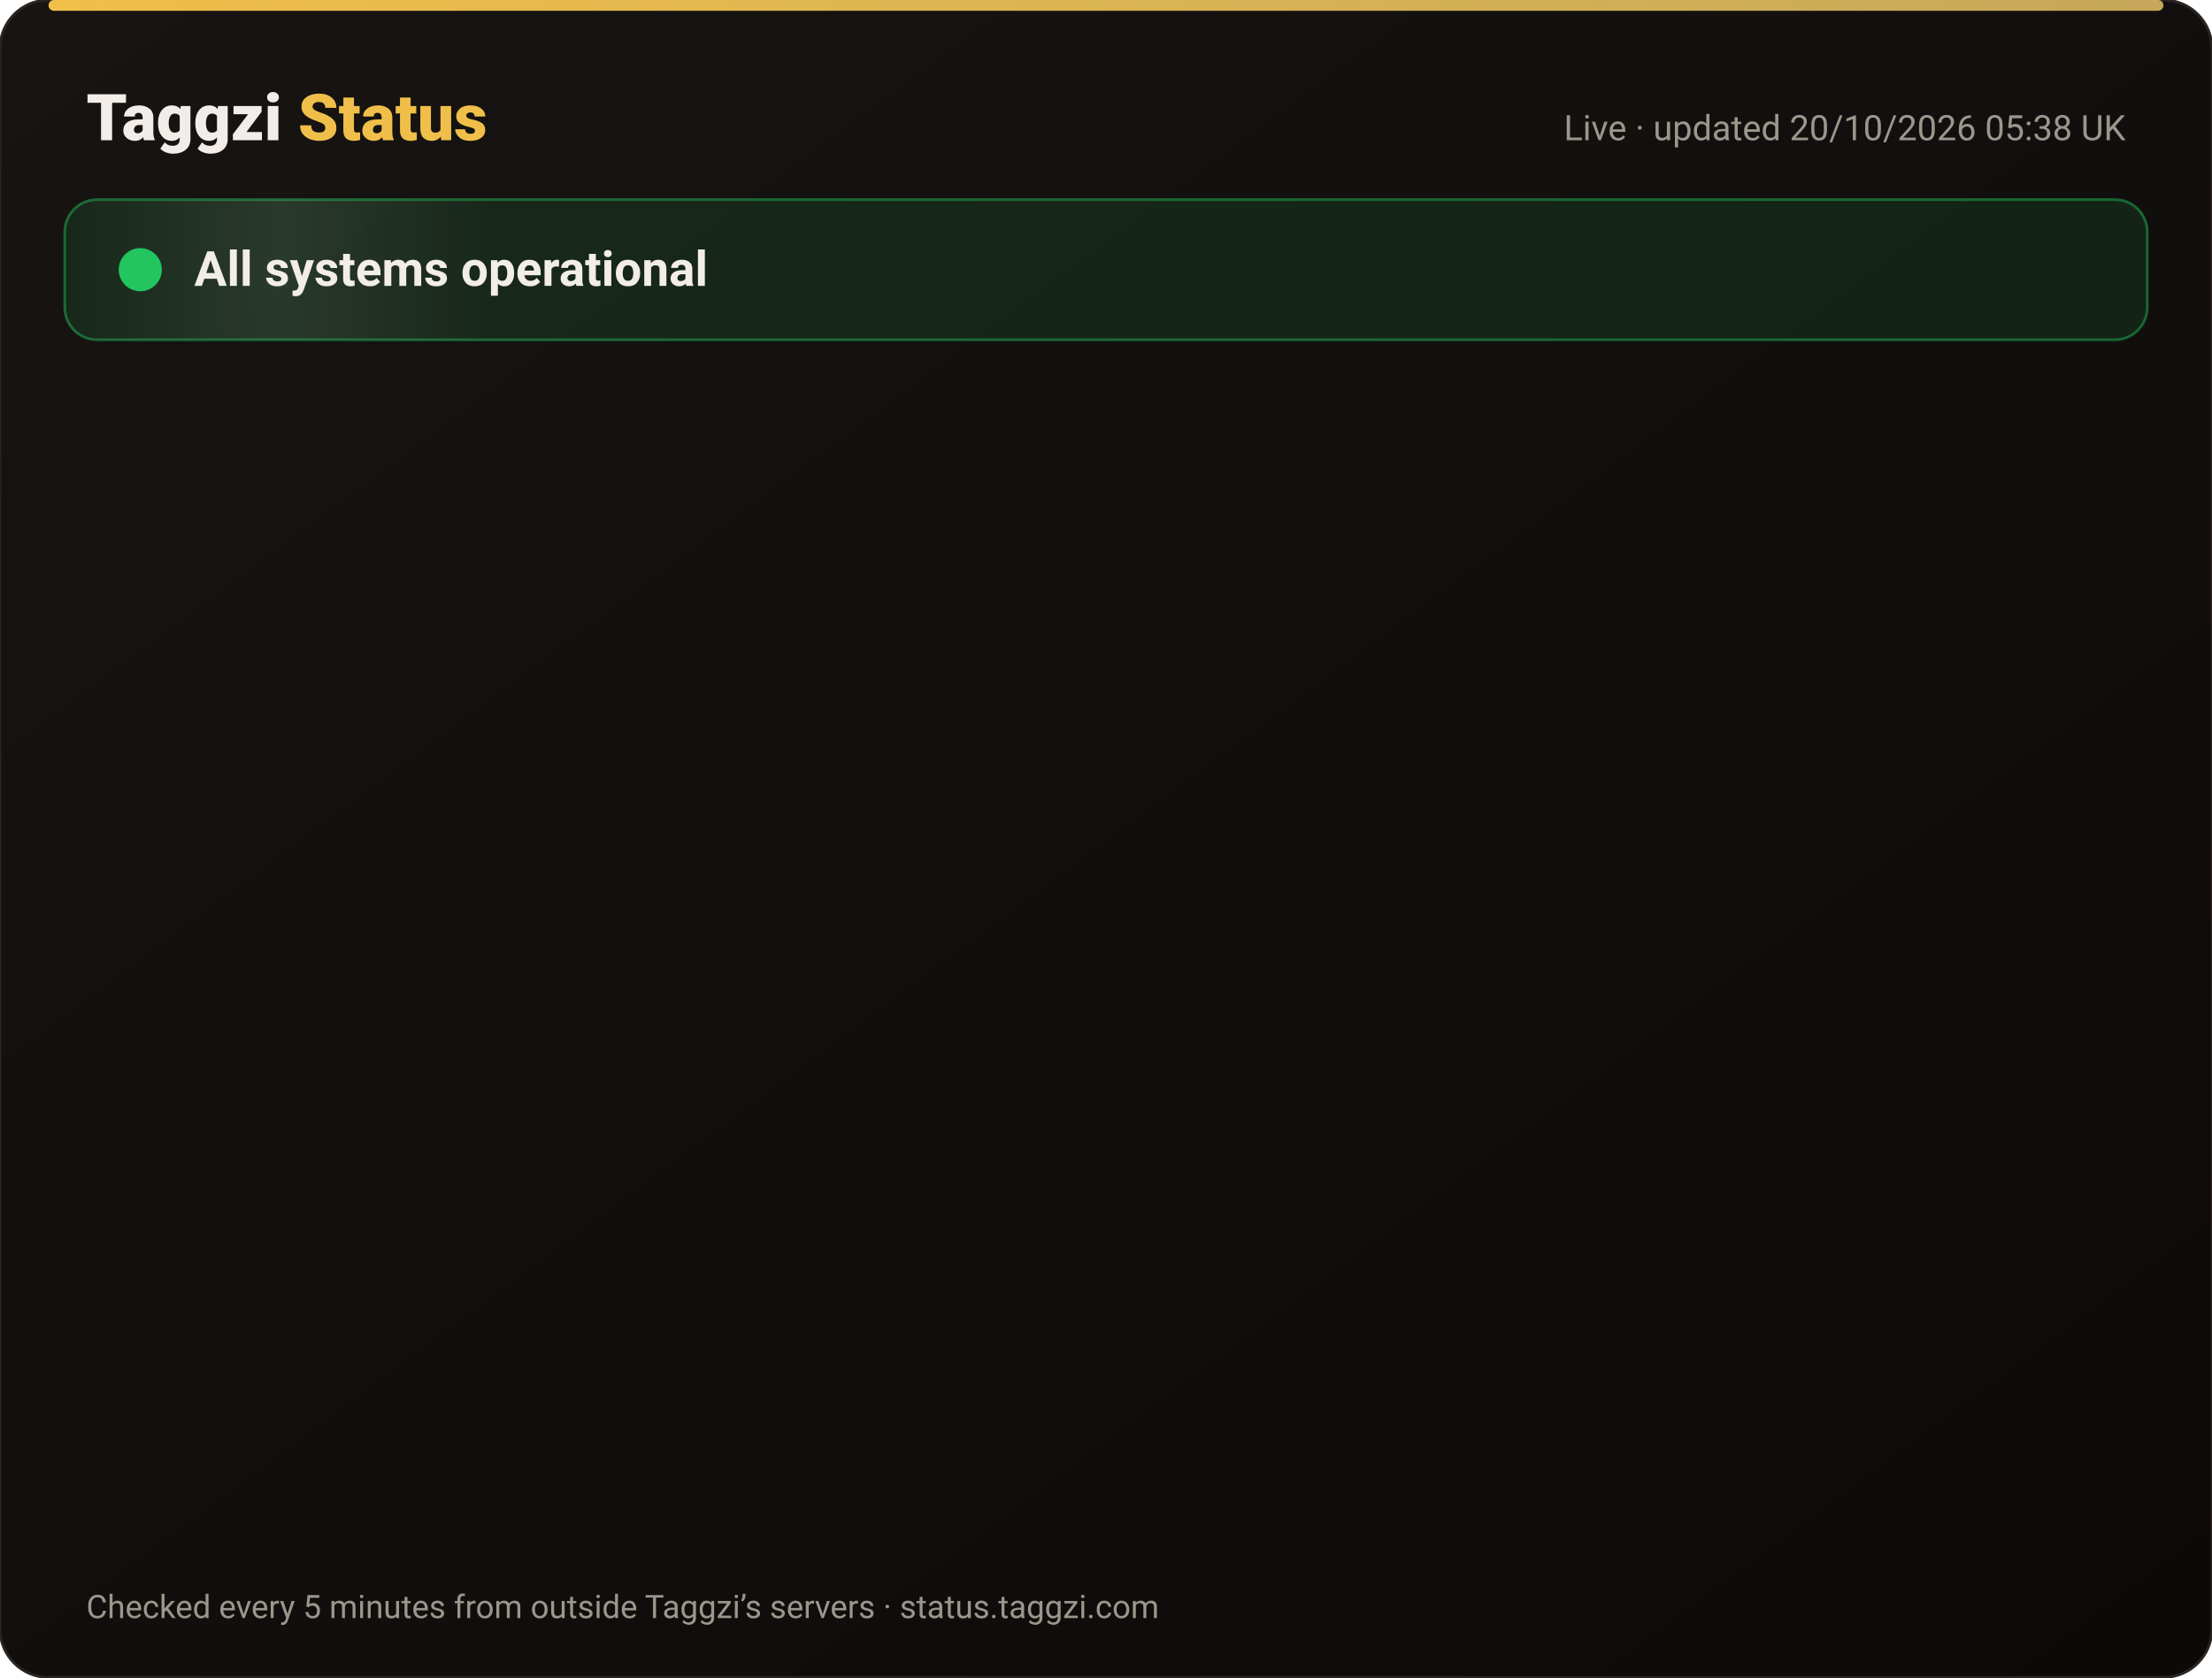
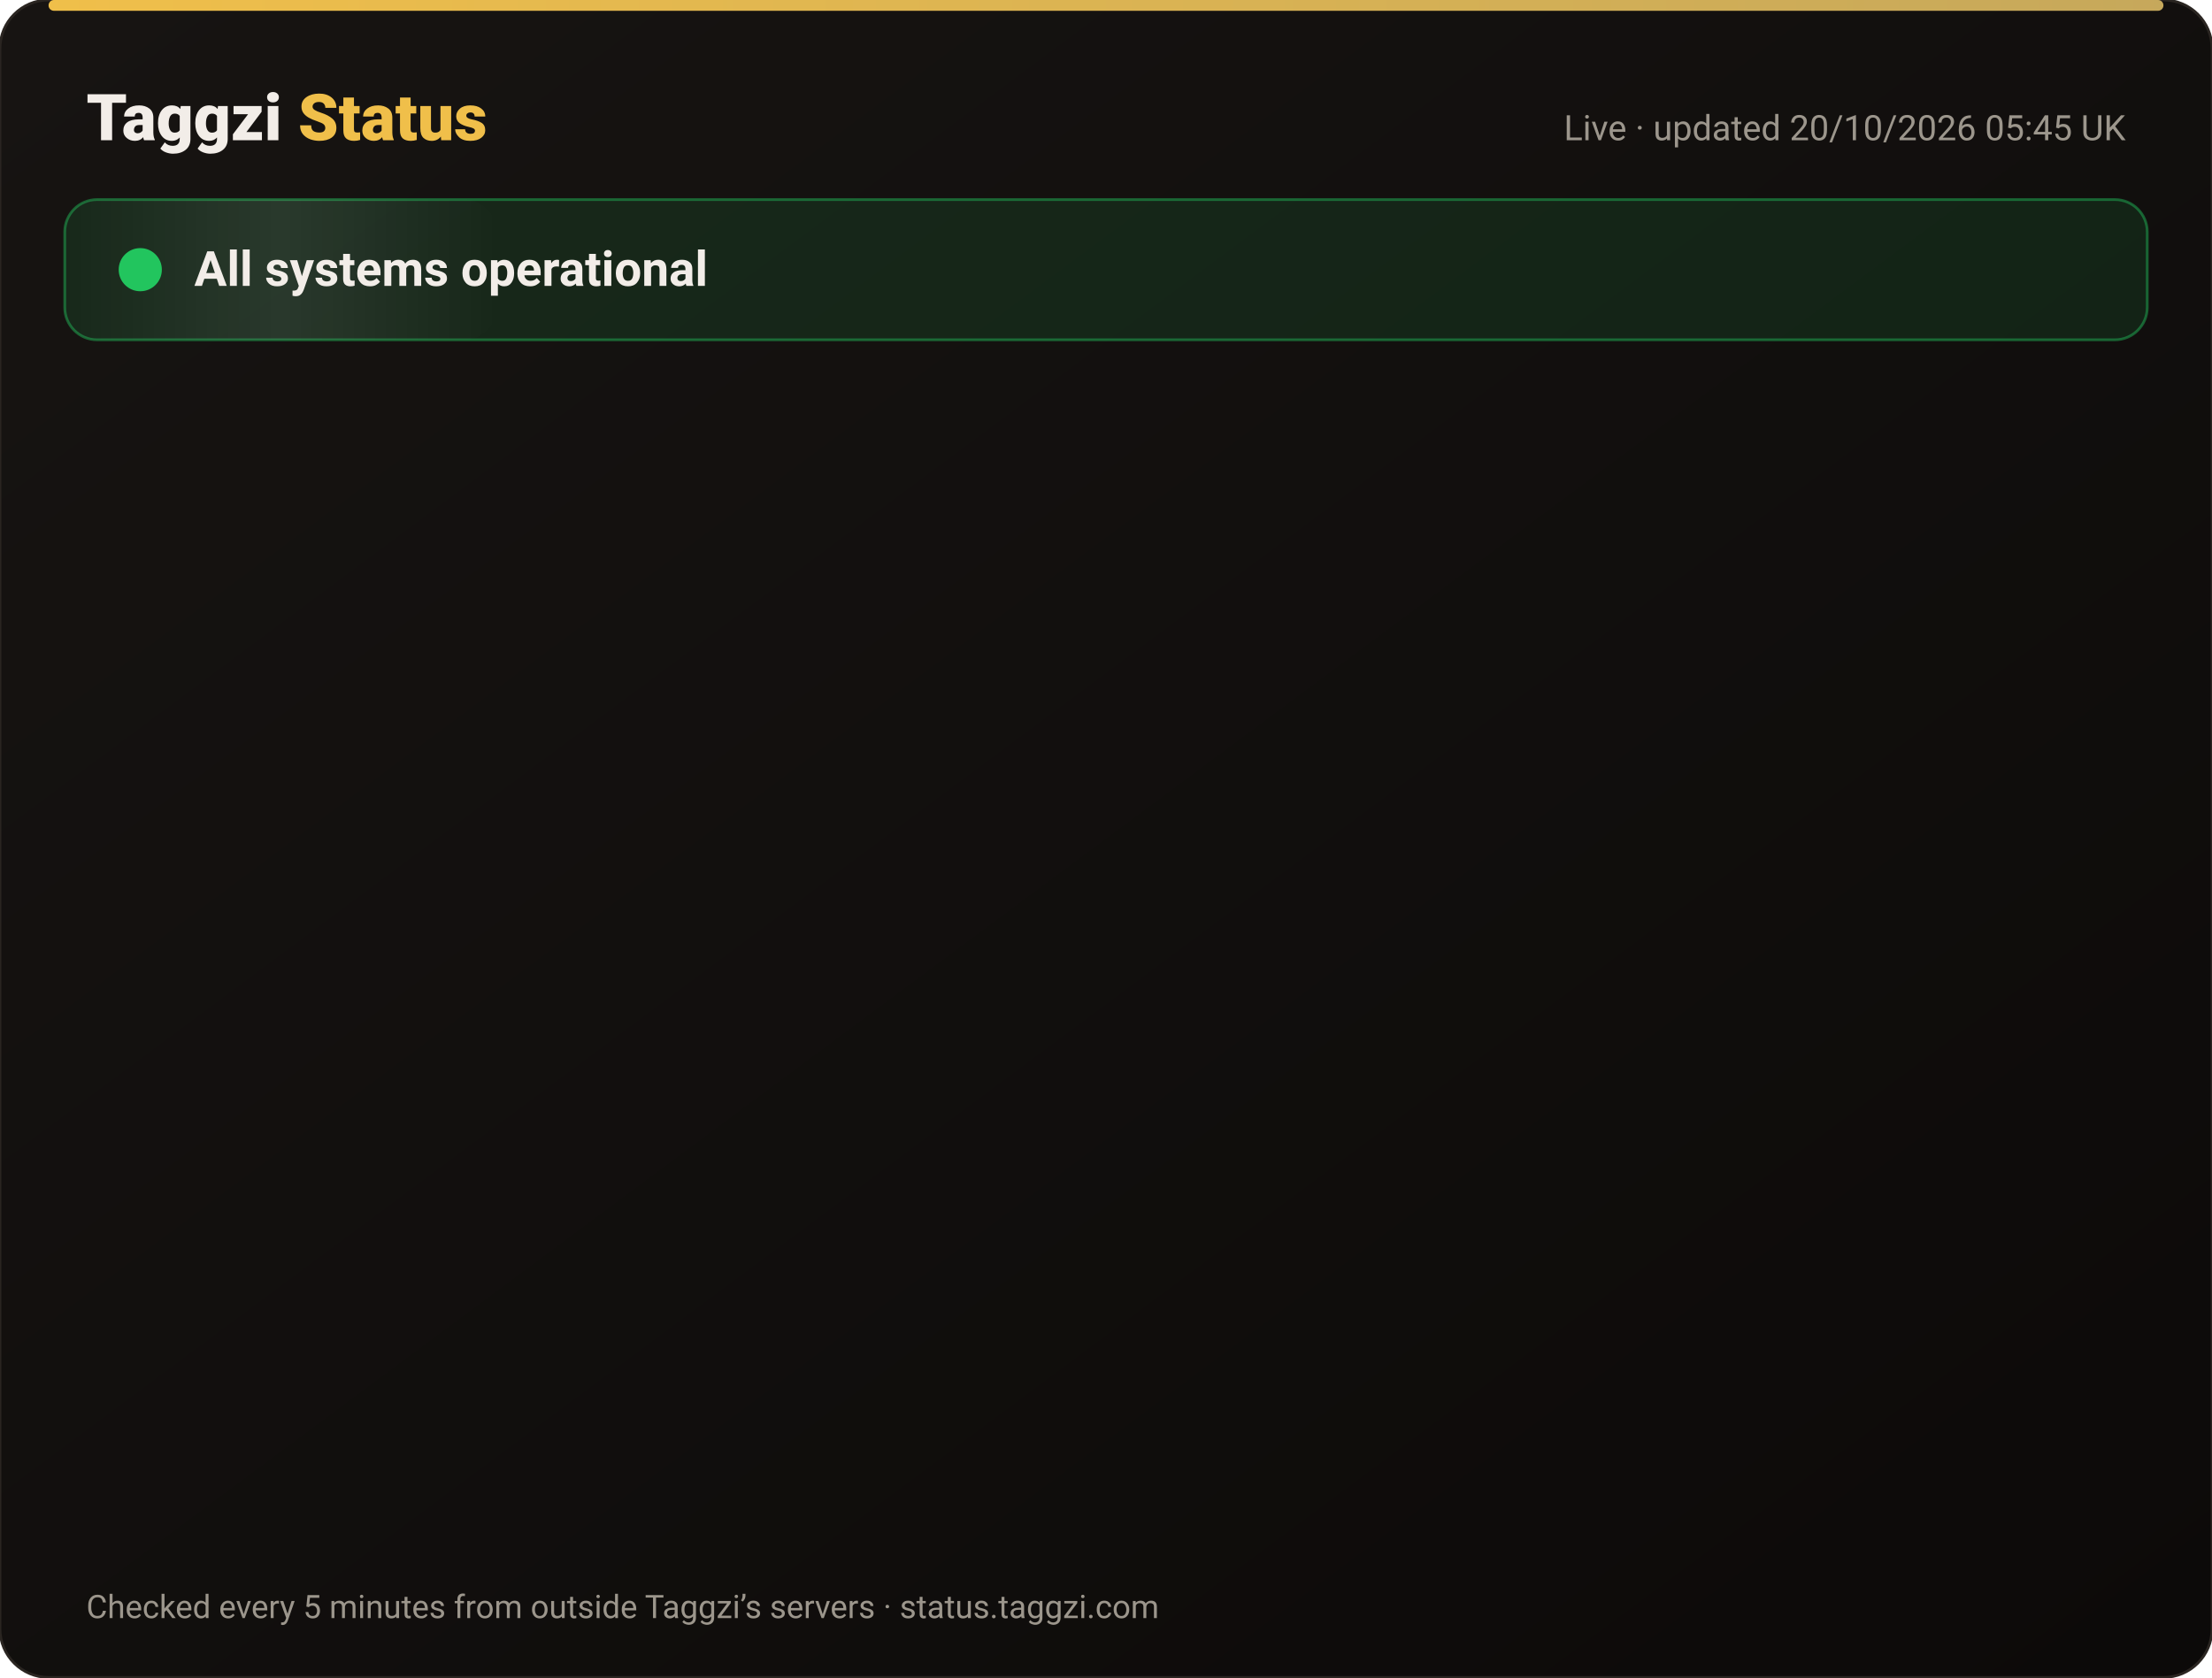
<svg xmlns="http://www.w3.org/2000/svg" width="820" height="622" viewBox="0 0 820 622" font-family="-apple-system,Segoe UI,Roboto,Helvetica,Arial,sans-serif">
  <defs>
    <linearGradient id="bg" x1="0" y1="0" x2="1" y2="1">
      <stop offset="0" stop-color="#171412" />
      <stop offset="1" stop-color="#0C0A09" />
    </linearGradient>
    <linearGradient id="gold" x1="0" x2="1">
      <stop offset="0" stop-color="#F0BF4A" />
      <stop offset="1" stop-color="#c6a85b" />
    </linearGradient>
    <linearGradient id="shine" x1="0" x2="1">
      <stop offset="0" stop-color="#fff" stop-opacity="0" />
      <stop offset=".5" stop-color="#fff" stop-opacity=".08" />
      <stop offset="1" stop-color="#fff" stop-opacity="0" />
    </linearGradient>
  </defs>
  <rect width="820" height="622" rx="18" fill="url(#bg)" stroke="#2a2521" />
  <rect x="18" y="0" width="784" height="4" rx="2" fill="url(#gold)" />
  <text x="32" y="52" font-size="24" font-weight="800" fill="#F2EDE8">Taggzi <tspan fill="#F0BF4A">Status</tspan>
  </text>
-   <text x="788" y="52" font-size="13" fill="#9C968C" text-anchor="end">Live · updated 20/10/2026 05:38 UK</text>
+   <text x="788" y="52" font-size="13" fill="#9C968C" text-anchor="end">Live · updated 20/10/2026 05:45 UK</text>
  <rect x="24" y="74" width="772" height="52" rx="12" fill="#22c55e" fill-opacity=".12" stroke="#22c55e" stroke-opacity=".45" />
  <rect x="24" y="74" width="160" height="52" rx="12" fill="url(#shine)">
    <animate attributeName="x" from="-160" to="820" dur="4s" repeatCount="indefinite" />
  </rect>
  <circle cx="52" cy="100" r="7" fill="#22c55e" />
  <circle cx="52" cy="100" r="7" fill="none" stroke="#22c55e" stroke-width="2">
    <animate attributeName="r" values="7;15;7" dur="2s" repeatCount="indefinite" />
    <animate attributeName="opacity" values=".9;0;.9" dur="2s" repeatCount="indefinite" />
  </circle>
  <text x="72" y="106" font-size="18" font-weight="700" fill="#F2EDE8">All systems operational</text>
  <g opacity="0">
    <animate attributeName="opacity" from="0" to="1" begin="0.00s" dur=".6s" fill="freeze" />
    <line x1="32" y1="188" x2="788" y2="188" stroke="#2a2521" />
    <circle cx="44" cy="166" r="6" fill="#22c55e">
      <animate attributeName="opacity" values="1;.45;1" dur="2.4s" begin="0.00s" repeatCount="indefinite" />
    </circle>
    <text x="62" y="171" font-size="15" font-weight="650" fill="#F2EDE8">Website</text>
    <text x="630" y="171" font-size="13" fill="#9C968C" text-anchor="end">100.00% uptime</text>
    <rect x="648" y="154" width="140" height="24" rx="12" fill="#22c55e" fill-opacity=".14" stroke="#22c55e" stroke-opacity=".5" />
    <text x="718" y="171" font-size="12" font-weight="700" fill="#22c55e" text-anchor="middle">Operational</text>
  </g>
  <g opacity="0">
    <animate attributeName="opacity" from="0" to="1" begin="0.15s" dur=".6s" fill="freeze" />
    <line x1="32" y1="234" x2="788" y2="234" stroke="#2a2521" />
    <circle cx="44" cy="212" r="6" fill="#22c55e">
      <animate attributeName="opacity" values="1;.45;1" dur="2.4s" begin="0.15s" repeatCount="indefinite" />
    </circle>
    <text x="62" y="217" font-size="15" font-weight="650" fill="#F2EDE8">Tag scans</text>
    <text x="630" y="217" font-size="13" fill="#9C968C" text-anchor="end">100.00% uptime</text>
    <rect x="648" y="200" width="140" height="24" rx="12" fill="#22c55e" fill-opacity=".14" stroke="#22c55e" stroke-opacity=".5" />
    <text x="718" y="217" font-size="12" font-weight="700" fill="#22c55e" text-anchor="middle">Operational</text>
  </g>
  <g opacity="0">
    <animate attributeName="opacity" from="0" to="1" begin="0.30s" dur=".6s" fill="freeze" />
    <line x1="32" y1="280" x2="788" y2="280" stroke="#2a2521" />
    <circle cx="44" cy="258" r="6" fill="#22c55e">
      <animate attributeName="opacity" values="1;.45;1" dur="2.4s" begin="0.30s" repeatCount="indefinite" />
    </circle>
    <text x="62" y="263" font-size="15" font-weight="650" fill="#F2EDE8">Manual tag lookup</text>
    <text x="630" y="263" font-size="13" fill="#9C968C" text-anchor="end">100.00% uptime</text>
    <rect x="648" y="246" width="140" height="24" rx="12" fill="#22c55e" fill-opacity=".14" stroke="#22c55e" stroke-opacity=".5" />
    <text x="718" y="263" font-size="12" font-weight="700" fill="#22c55e" text-anchor="middle">Operational</text>
  </g>
  <g opacity="0">
    <animate attributeName="opacity" from="0" to="1" begin="0.45s" dur=".6s" fill="freeze" />
    <line x1="32" y1="326" x2="788" y2="326" stroke="#2a2521" />
    <circle cx="44" cy="304" r="6" fill="#22c55e">
      <animate attributeName="opacity" values="1;.45;1" dur="2.4s" begin="0.45s" repeatCount="indefinite" />
    </circle>
    <text x="62" y="309" font-size="15" font-weight="650" fill="#F2EDE8">App &amp; login</text>
    <text x="630" y="309" font-size="13" fill="#9C968C" text-anchor="end">100.00% uptime</text>
    <rect x="648" y="292" width="140" height="24" rx="12" fill="#22c55e" fill-opacity=".14" stroke="#22c55e" stroke-opacity=".5" />
    <text x="718" y="309" font-size="12" font-weight="700" fill="#22c55e" text-anchor="middle">Operational</text>
  </g>
  <g opacity="0">
    <animate attributeName="opacity" from="0" to="1" begin="0.60s" dur=".6s" fill="freeze" />
    <line x1="32" y1="372" x2="788" y2="372" stroke="#2a2521" />
    <circle cx="44" cy="350" r="6" fill="#22c55e">
      <animate attributeName="opacity" values="1;.45;1" dur="2.4s" begin="0.60s" repeatCount="indefinite" />
    </circle>
    <text x="62" y="355" font-size="15" font-weight="650" fill="#F2EDE8">Community alerts</text>
    <text x="630" y="355" font-size="13" fill="#9C968C" text-anchor="end">100.00% uptime</text>
    <rect x="648" y="338" width="140" height="24" rx="12" fill="#22c55e" fill-opacity=".14" stroke="#22c55e" stroke-opacity=".5" />
    <text x="718" y="355" font-size="12" font-weight="700" fill="#22c55e" text-anchor="middle">Operational</text>
  </g>
  <g opacity="0">
    <animate attributeName="opacity" from="0" to="1" begin="0.75s" dur=".6s" fill="freeze" />
    <line x1="32" y1="418" x2="788" y2="418" stroke="#2a2521" />
    <circle cx="44" cy="396" r="6" fill="#22c55e">
      <animate attributeName="opacity" values="1;.45;1" dur="2.4s" begin="0.75s" repeatCount="indefinite" />
    </circle>
    <text x="62" y="401" font-size="15" font-weight="650" fill="#F2EDE8">Private calling</text>
    <text x="630" y="401" font-size="13" fill="#9C968C" text-anchor="end">100.00% uptime</text>
    <rect x="648" y="384" width="140" height="24" rx="12" fill="#22c55e" fill-opacity=".14" stroke="#22c55e" stroke-opacity=".5" />
    <text x="718" y="401" font-size="12" font-weight="700" fill="#22c55e" text-anchor="middle">Operational</text>
  </g>
  <g opacity="0">
    <animate attributeName="opacity" from="0" to="1" begin="0.90s" dur=".6s" fill="freeze" />
    <line x1="32" y1="464" x2="788" y2="464" stroke="#2a2521" />
    <circle cx="44" cy="442" r="6" fill="#22c55e">
      <animate attributeName="opacity" values="1;.45;1" dur="2.4s" begin="0.90s" repeatCount="indefinite" />
    </circle>
    <text x="62" y="447" font-size="15" font-weight="650" fill="#F2EDE8">Payments</text>
    <text x="630" y="447" font-size="13" fill="#9C968C" text-anchor="end">99.98% uptime</text>
    <rect x="648" y="430" width="140" height="24" rx="12" fill="#22c55e" fill-opacity=".14" stroke="#22c55e" stroke-opacity=".5" />
    <text x="718" y="447" font-size="12" font-weight="700" fill="#22c55e" text-anchor="middle">Operational</text>
  </g>
  <g opacity="0">
    <animate attributeName="opacity" from="0" to="1" begin="1.05s" dur=".6s" fill="freeze" />
    <line x1="32" y1="510" x2="788" y2="510" stroke="#2a2521" />
    <circle cx="44" cy="488" r="6" fill="#22c55e">
      <animate attributeName="opacity" values="1;.45;1" dur="2.4s" begin="1.05s" repeatCount="indefinite" />
    </circle>
    <text x="62" y="493" font-size="15" font-weight="650" fill="#F2EDE8">Email &amp; support</text>
    <text x="630" y="493" font-size="13" fill="#9C968C" text-anchor="end">100.00% uptime</text>
    <rect x="648" y="476" width="140" height="24" rx="12" fill="#22c55e" fill-opacity=".14" stroke="#22c55e" stroke-opacity=".5" />
    <text x="718" y="493" font-size="12" font-weight="700" fill="#22c55e" text-anchor="middle">Operational</text>
  </g>
  <g opacity="0">
    <animate attributeName="opacity" from="0" to="1" begin="1.20s" dur=".6s" fill="freeze" />
    <line x1="32" y1="556" x2="788" y2="556" stroke="#2a2521" />
    <circle cx="44" cy="534" r="6" fill="#22c55e">
      <animate attributeName="opacity" values="1;.45;1" dur="2.4s" begin="1.20s" repeatCount="indefinite" />
    </circle>
    <text x="62" y="539" font-size="15" font-weight="650" fill="#F2EDE8">Secure connection (SSL)</text>
    <text x="630" y="539" font-size="13" fill="#9C968C" text-anchor="end">100.00% uptime</text>
    <rect x="648" y="522" width="140" height="24" rx="12" fill="#22c55e" fill-opacity=".14" stroke="#22c55e" stroke-opacity=".5" />
    <text x="718" y="539" font-size="12" font-weight="700" fill="#22c55e" text-anchor="middle">Operational</text>
  </g>
  <text x="32" y="600" font-size="12" fill="#9C968C">Checked every 5 minutes from outside Taggzi’s servers · status.taggzi.com</text>
</svg>
